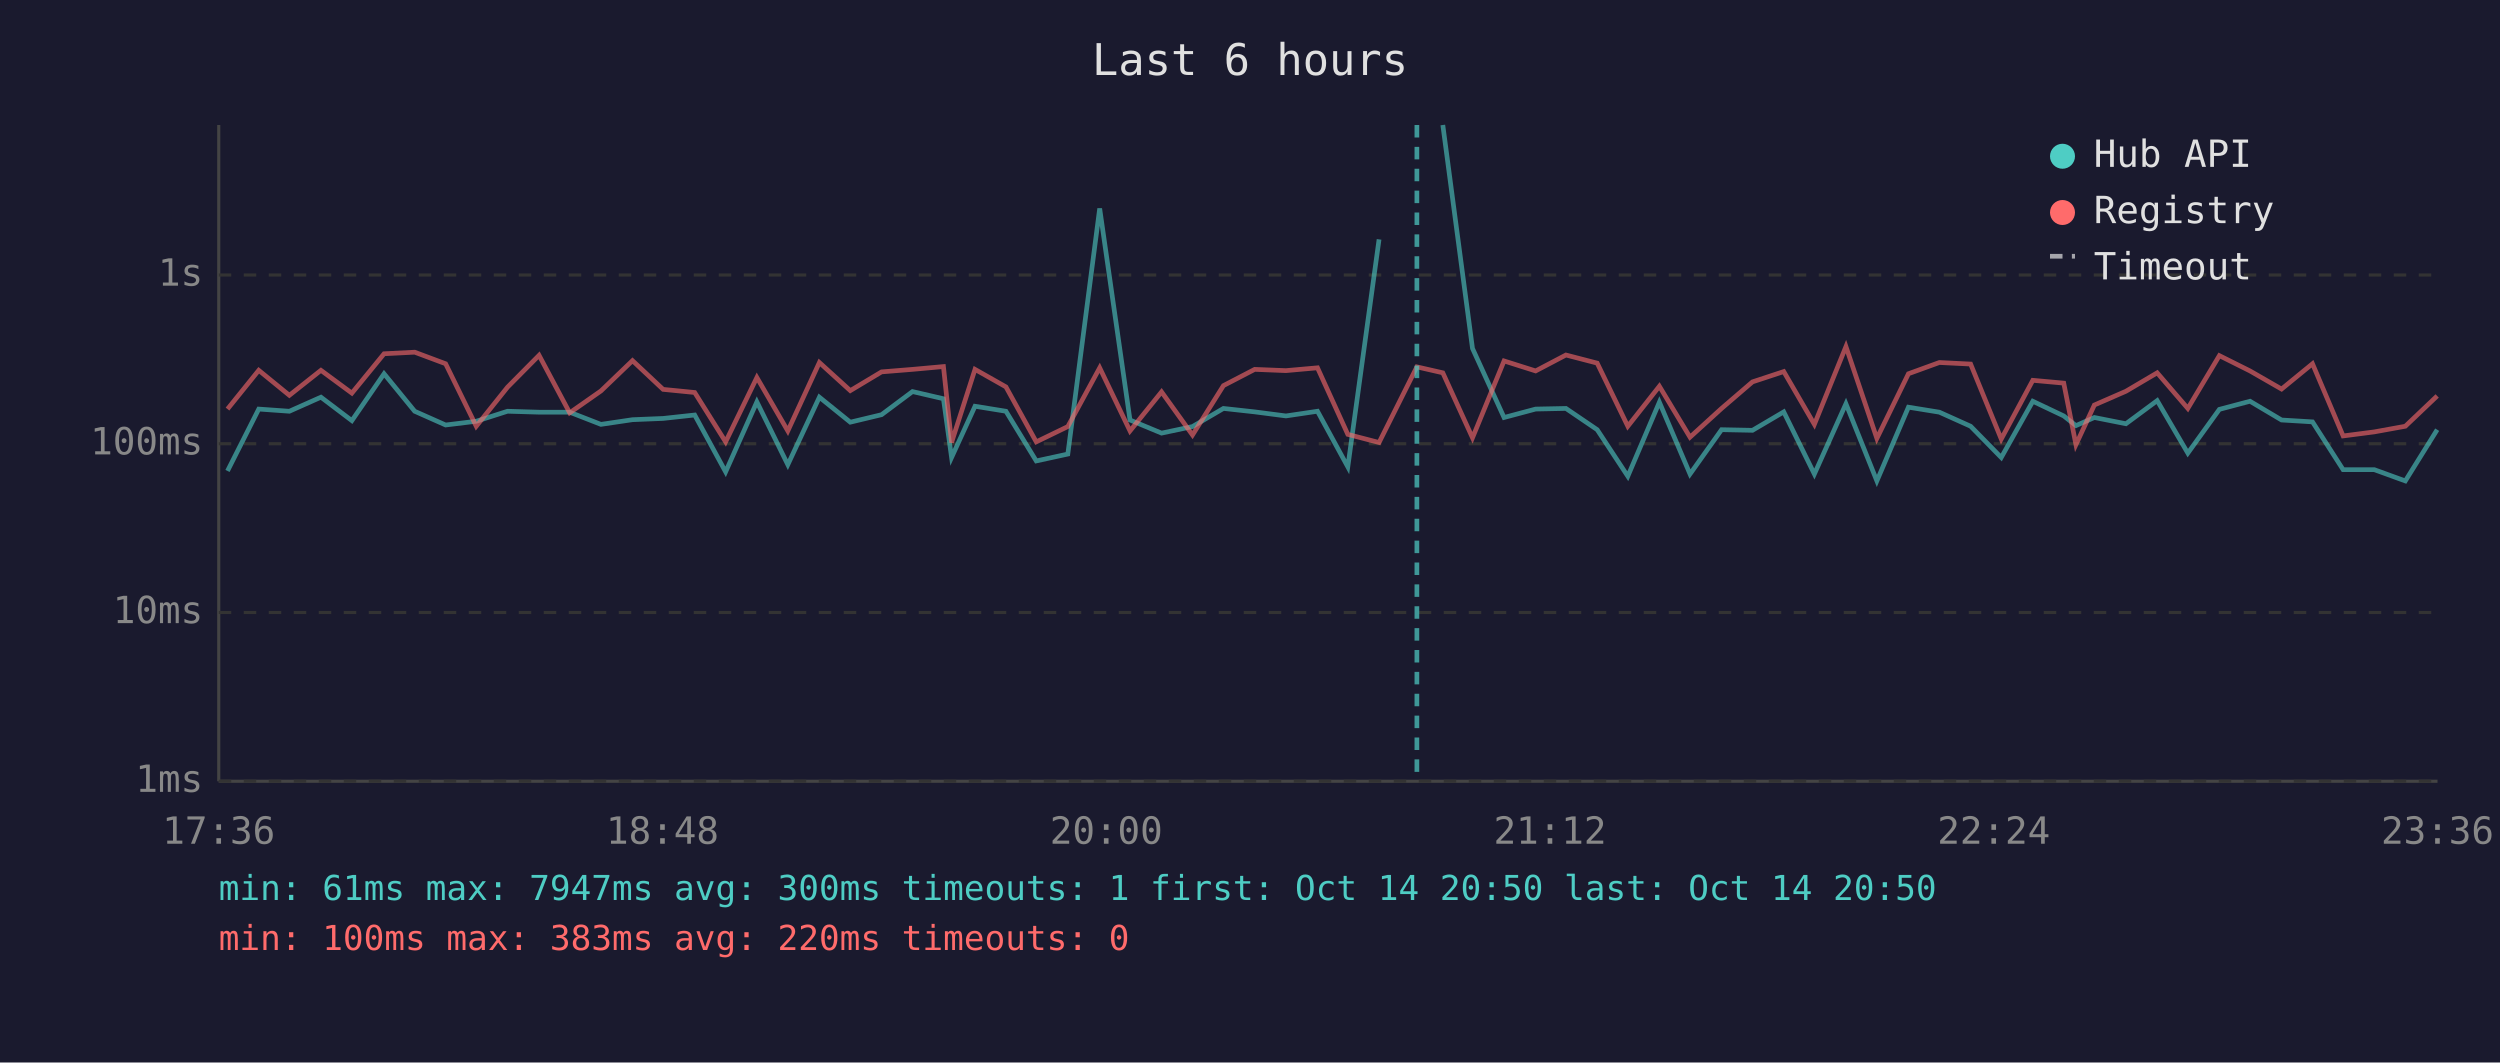
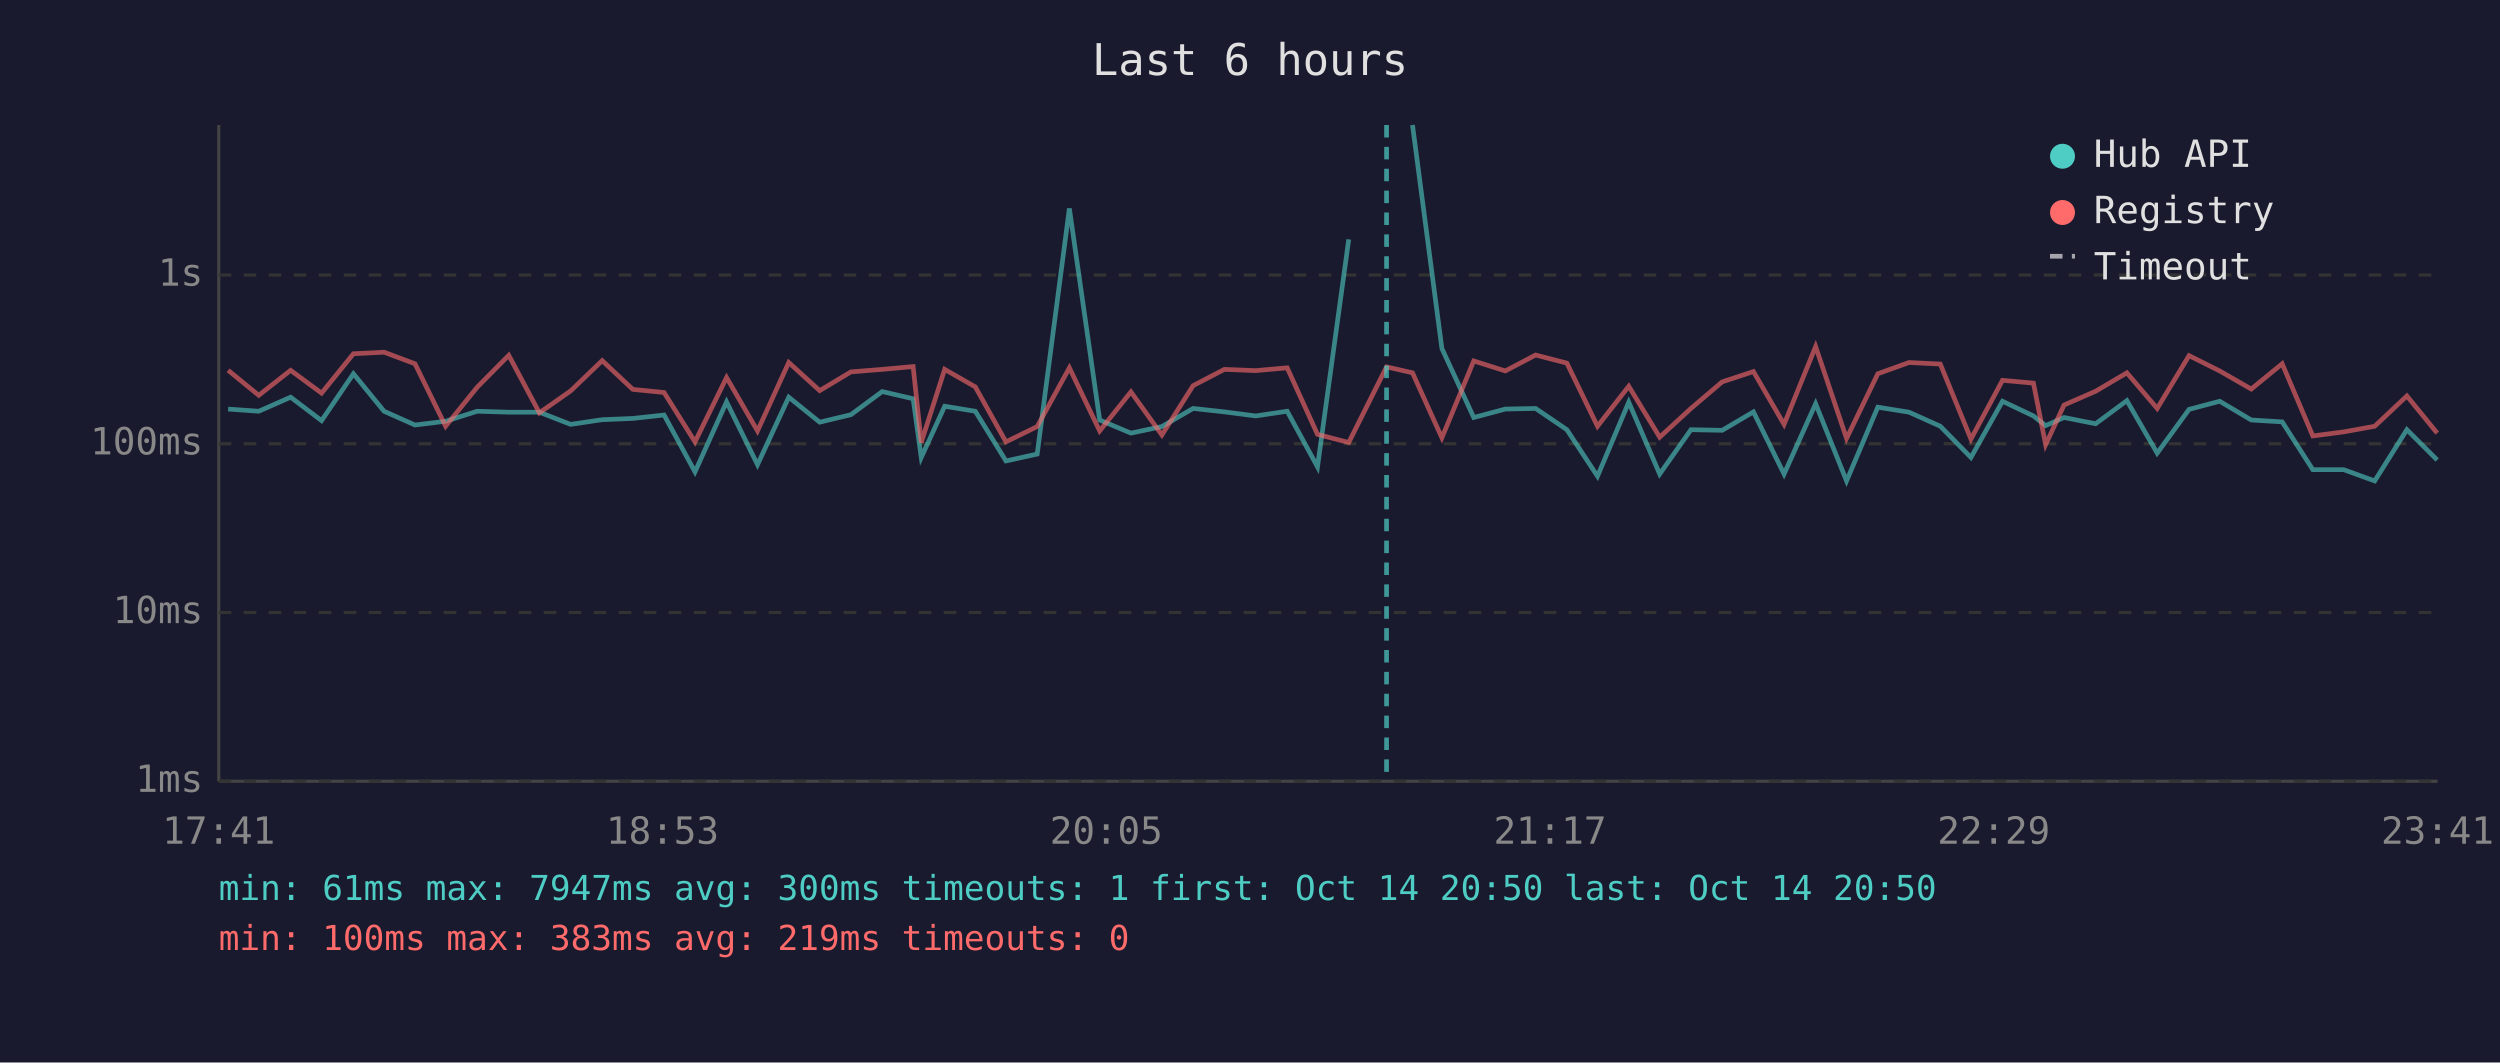
<svg xmlns="http://www.w3.org/2000/svg" viewBox="0 0 800 340" font-family="monospace" font-size="12">
  <rect width="800" height="340" fill="#1a1a2e" />
  <text x="400" y="24" fill="#e0e0e0" font-size="14" text-anchor="middle">Last 6 hours</text>
  <line x1="70" y1="40" x2="70" y2="250" stroke="#444" stroke-width="1" />
  <line x1="70" y1="250" x2="780" y2="250" stroke="#444" stroke-width="1" />
  <line x1="70" y1="250" x2="780" y2="250" stroke="#333" stroke-width="1" stroke-dasharray="4" />
  <text x="65" y="250" fill="#888" text-anchor="end" dominant-baseline="middle">1ms</text>
  <line x1="70" y1="196" x2="780" y2="196" stroke="#333" stroke-width="1" stroke-dasharray="4" />
  <text x="65" y="196" fill="#888" text-anchor="end" dominant-baseline="middle">10ms</text>
  <line x1="70" y1="142" x2="780" y2="142" stroke="#333" stroke-width="1" stroke-dasharray="4" />
  <text x="65" y="142" fill="#888" text-anchor="end" dominant-baseline="middle">100ms</text>
  <line x1="70" y1="88" x2="780" y2="88" stroke="#333" stroke-width="1" stroke-dasharray="4" />
  <text x="65" y="88" fill="#888" text-anchor="end" dominant-baseline="middle">1s</text>
-   <text x="70" y="270" fill="#888" text-anchor="middle">17:36</text>
-   <text x="212" y="270" fill="#888" text-anchor="middle">18:48</text>
-   <text x="354" y="270" fill="#888" text-anchor="middle">20:00</text>
-   <text x="496" y="270" fill="#888" text-anchor="middle">21:12</text>
-   <text x="638" y="270" fill="#888" text-anchor="middle">22:24</text>
-   <text x="780" y="270" fill="#888" text-anchor="middle">23:36</text>
-   <polyline points="72.8,150.7 82.8,130.9 92.6,131.6 102.7,127.1 112.6,134.6 122.9,119.6 132.7,131.6 142.6,136.0 152.4,134.8 162.4,131.6 172.5,131.9 182.3,131.9 192.3,135.8 202.4,134.3 212.2,133.9 222.3,132.8 232.2,151.0 242.2,128.6 252.1,148.7 262.2,127.1 272.1,135.1 282.1,132.7 292.0,125.3 301.9,127.6 304.5,146.4 312.0,130.0 321.9,131.6 331.6,147.5 341.7,145.3 351.9,66.7 361.6,134.4 371.7,138.6 381.6,136.5 391.5,130.7 401.5,131.8 411.5,133.1 421.6,131.6 431.3,149.4 441.3,76.6" fill="none" stroke="#4ecdc4" stroke-width="1.5" opacity="0.6" />
-   <polyline points="461.7,40.0 471.2,111.5 481.3,133.6 491.4,130.9 501.1,130.7 511.1,137.5 520.9,152.4 531.0,128.7 540.8,151.7 550.9,137.5 560.8,137.7 570.8,131.8 580.6,151.7 590.7,129.2 600.6,153.9 610.7,130.3 620.6,131.9 630.6,136.4 640.4,146.4 650.5,128.4 660.4,133.1 664.3,136.2 670.2,133.6 680.3,135.6 690.3,128.2 700.1,145.0 710.2,131.0 720.0,128.4 730.1,134.4 740.0,135.0 749.8,150.3 759.8,150.3 769.7,153.9 779.9,137.5" fill="none" stroke="#4ecdc4" stroke-width="1.5" opacity="0.6" />
-   <polyline points="72.8,130.9 82.8,118.5 92.6,126.5 102.7,118.5 112.6,125.8 122.9,113.2 132.7,112.7 142.6,116.4 152.4,136.4 162.4,123.9 172.5,113.7 182.3,132.1 192.3,125.1 202.4,115.4 212.2,124.6 222.3,125.6 232.2,141.4 242.2,120.8 252.1,137.9 262.2,116.0 272.1,125.0 282.1,119.0 292.0,118.2 301.9,117.3 304.5,141.6 312.0,118.2 321.9,123.8 331.6,141.4 341.7,136.5 351.9,117.7 361.6,137.9 371.7,125.4 381.6,139.2 391.5,123.4 401.5,118.2 411.5,118.6 421.6,117.7 431.3,139.0 441.3,141.6 453.4,117.4 461.7,119.3 471.2,140.1 481.3,115.5 491.4,118.7 501.1,113.6 511.1,116.2 520.9,136.4 531.0,123.6 540.8,139.9 550.9,130.7 560.8,122.2 570.8,118.9 580.6,135.8 590.7,110.9 600.6,140.3 610.7,119.6 620.6,116.0 630.6,116.5 640.4,140.5 650.5,121.7 660.4,122.6 664.3,142.3 670.2,129.6 680.3,125.2 690.3,119.3 700.1,130.7 710.2,113.8 720.0,118.7 730.1,124.5 740.0,116.4 749.8,139.5 759.8,138.2 769.7,136.4 779.9,126.7" fill="none" stroke="#ff6b6b" stroke-width="1.5" opacity="0.6" />
-   <line x1="453.4" y1="40" x2="453.4" y2="250" stroke="#4ecdc4" stroke-width="1.5" stroke-dasharray="4,3" opacity="0.7" />
+   <text x="70" y="270" fill="#888" text-anchor="middle">17:41</text>
+   <text x="212" y="270" fill="#888" text-anchor="middle">18:53</text>
+   <text x="354" y="270" fill="#888" text-anchor="middle">20:05</text>
+   <text x="496" y="270" fill="#888" text-anchor="middle">21:17</text>
+   <text x="638" y="270" fill="#888" text-anchor="middle">22:29</text>
+   <text x="780" y="270" fill="#888" text-anchor="middle">23:41</text>
+   <polyline points="73.0,130.9 82.8,131.6 93.0,127.1 102.9,134.6 113.1,119.6 122.9,131.6 132.8,136.0 142.6,134.8 152.7,131.6 162.8,131.9 172.6,131.9 182.6,135.8 192.7,134.3 202.5,133.9 212.5,132.8 222.4,151.0 232.5,128.6 242.4,148.7 252.4,127.1 262.3,135.1 272.3,132.7 282.3,125.3 292.2,127.6 294.8,146.4 302.3,130.0 312.1,131.6 321.9,147.5 331.9,145.3 342.2,66.7 351.9,134.4 361.9,138.6 371.8,136.5 381.8,130.7 391.8,131.8 401.8,133.1 411.9,131.6 421.6,149.4 431.6,76.6" fill="none" stroke="#4ecdc4" stroke-width="1.5" opacity="0.6" />
+   <polyline points="452.0,40.0 461.4,111.5 471.6,133.6 481.7,130.9 491.4,130.7 501.4,137.5 511.2,152.4 521.2,128.7 531.1,151.7 541.1,137.5 551.1,137.7 561.1,131.8 570.9,151.7 581.0,129.2 590.9,153.9 600.9,130.3 610.9,131.9 620.9,136.4 630.7,146.4 640.8,128.4 650.7,133.1 654.6,136.2 660.5,133.6 670.6,135.6 680.6,128.2 690.3,145.0 700.5,131.0 710.3,128.4 720.4,134.4 730.3,135.0 740.1,150.3 750.0,150.3 759.9,153.9 770.2,137.5 779.9,147.2" fill="none" stroke="#4ecdc4" stroke-width="1.5" opacity="0.6" />
+   <polyline points="73.0,118.5 82.8,126.5 93.0,118.5 102.9,125.8 113.1,113.2 122.9,112.7 132.8,116.4 142.6,136.4 152.7,123.9 162.8,113.7 172.6,132.1 182.6,125.1 192.7,115.4 202.5,124.6 212.5,125.6 222.4,141.4 232.5,120.8 242.4,137.9 252.4,116.0 262.3,125.0 272.3,119.0 282.3,118.2 292.2,117.3 294.8,141.6 302.3,118.2 312.1,123.8 321.9,141.4 331.9,136.5 342.2,117.7 351.9,137.9 361.9,125.4 371.8,139.2 381.8,123.4 391.8,118.2 401.8,118.6 411.9,117.7 421.6,139.0 431.6,141.6 443.7,117.4 452.0,119.3 461.4,140.1 471.6,115.5 481.7,118.7 491.4,113.6 501.4,116.2 511.2,136.4 521.2,123.6 531.1,139.9 541.1,130.7 551.1,122.2 561.1,118.9 570.9,135.8 581.0,110.9 590.9,140.3 600.9,119.6 610.9,116.0 620.9,116.5 630.7,140.5 640.8,121.7 650.7,122.6 654.6,142.3 660.5,129.6 670.6,125.2 680.6,119.3 690.3,130.7 700.5,113.8 710.3,118.7 720.4,124.5 730.3,116.4 740.1,139.5 750.0,138.2 759.9,136.4 770.2,126.7 779.9,138.6" fill="none" stroke="#ff6b6b" stroke-width="1.5" opacity="0.6" />
+   <line x1="443.7" y1="40" x2="443.7" y2="250" stroke="#4ecdc4" stroke-width="1.5" stroke-dasharray="4,3" opacity="0.7" />
  <circle cx="660" cy="50" r="4" fill="#4ecdc4" />
  <text x="670" y="50" fill="#e0e0e0" dominant-baseline="middle">Hub API</text>
  <circle cx="660" cy="68" r="4" fill="#ff6b6b" />
  <text x="670" y="68" fill="#e0e0e0" dominant-baseline="middle">Registry</text>
  <line x1="656" y1="82" x2="664" y2="82" stroke="#e0e0e0" stroke-width="1.5" stroke-dasharray="4,3" opacity="0.7" />
  <text x="670" y="86" fill="#e0e0e0" dominant-baseline="middle">Timeout</text>
  <text x="70" y="288" fill="#4ecdc4" font-size="11">min: 61ms  max: 7947ms  avg: 300ms  timeouts: 1  first: Oct 14 20:50  last: Oct 14 20:50</text>
-   <text x="70" y="304" fill="#ff6b6b" font-size="11">min: 100ms  max: 383ms  avg: 220ms  timeouts: 0</text>
+   <text x="70" y="304" fill="#ff6b6b" font-size="11">min: 100ms  max: 383ms  avg: 219ms  timeouts: 0</text>
</svg>
